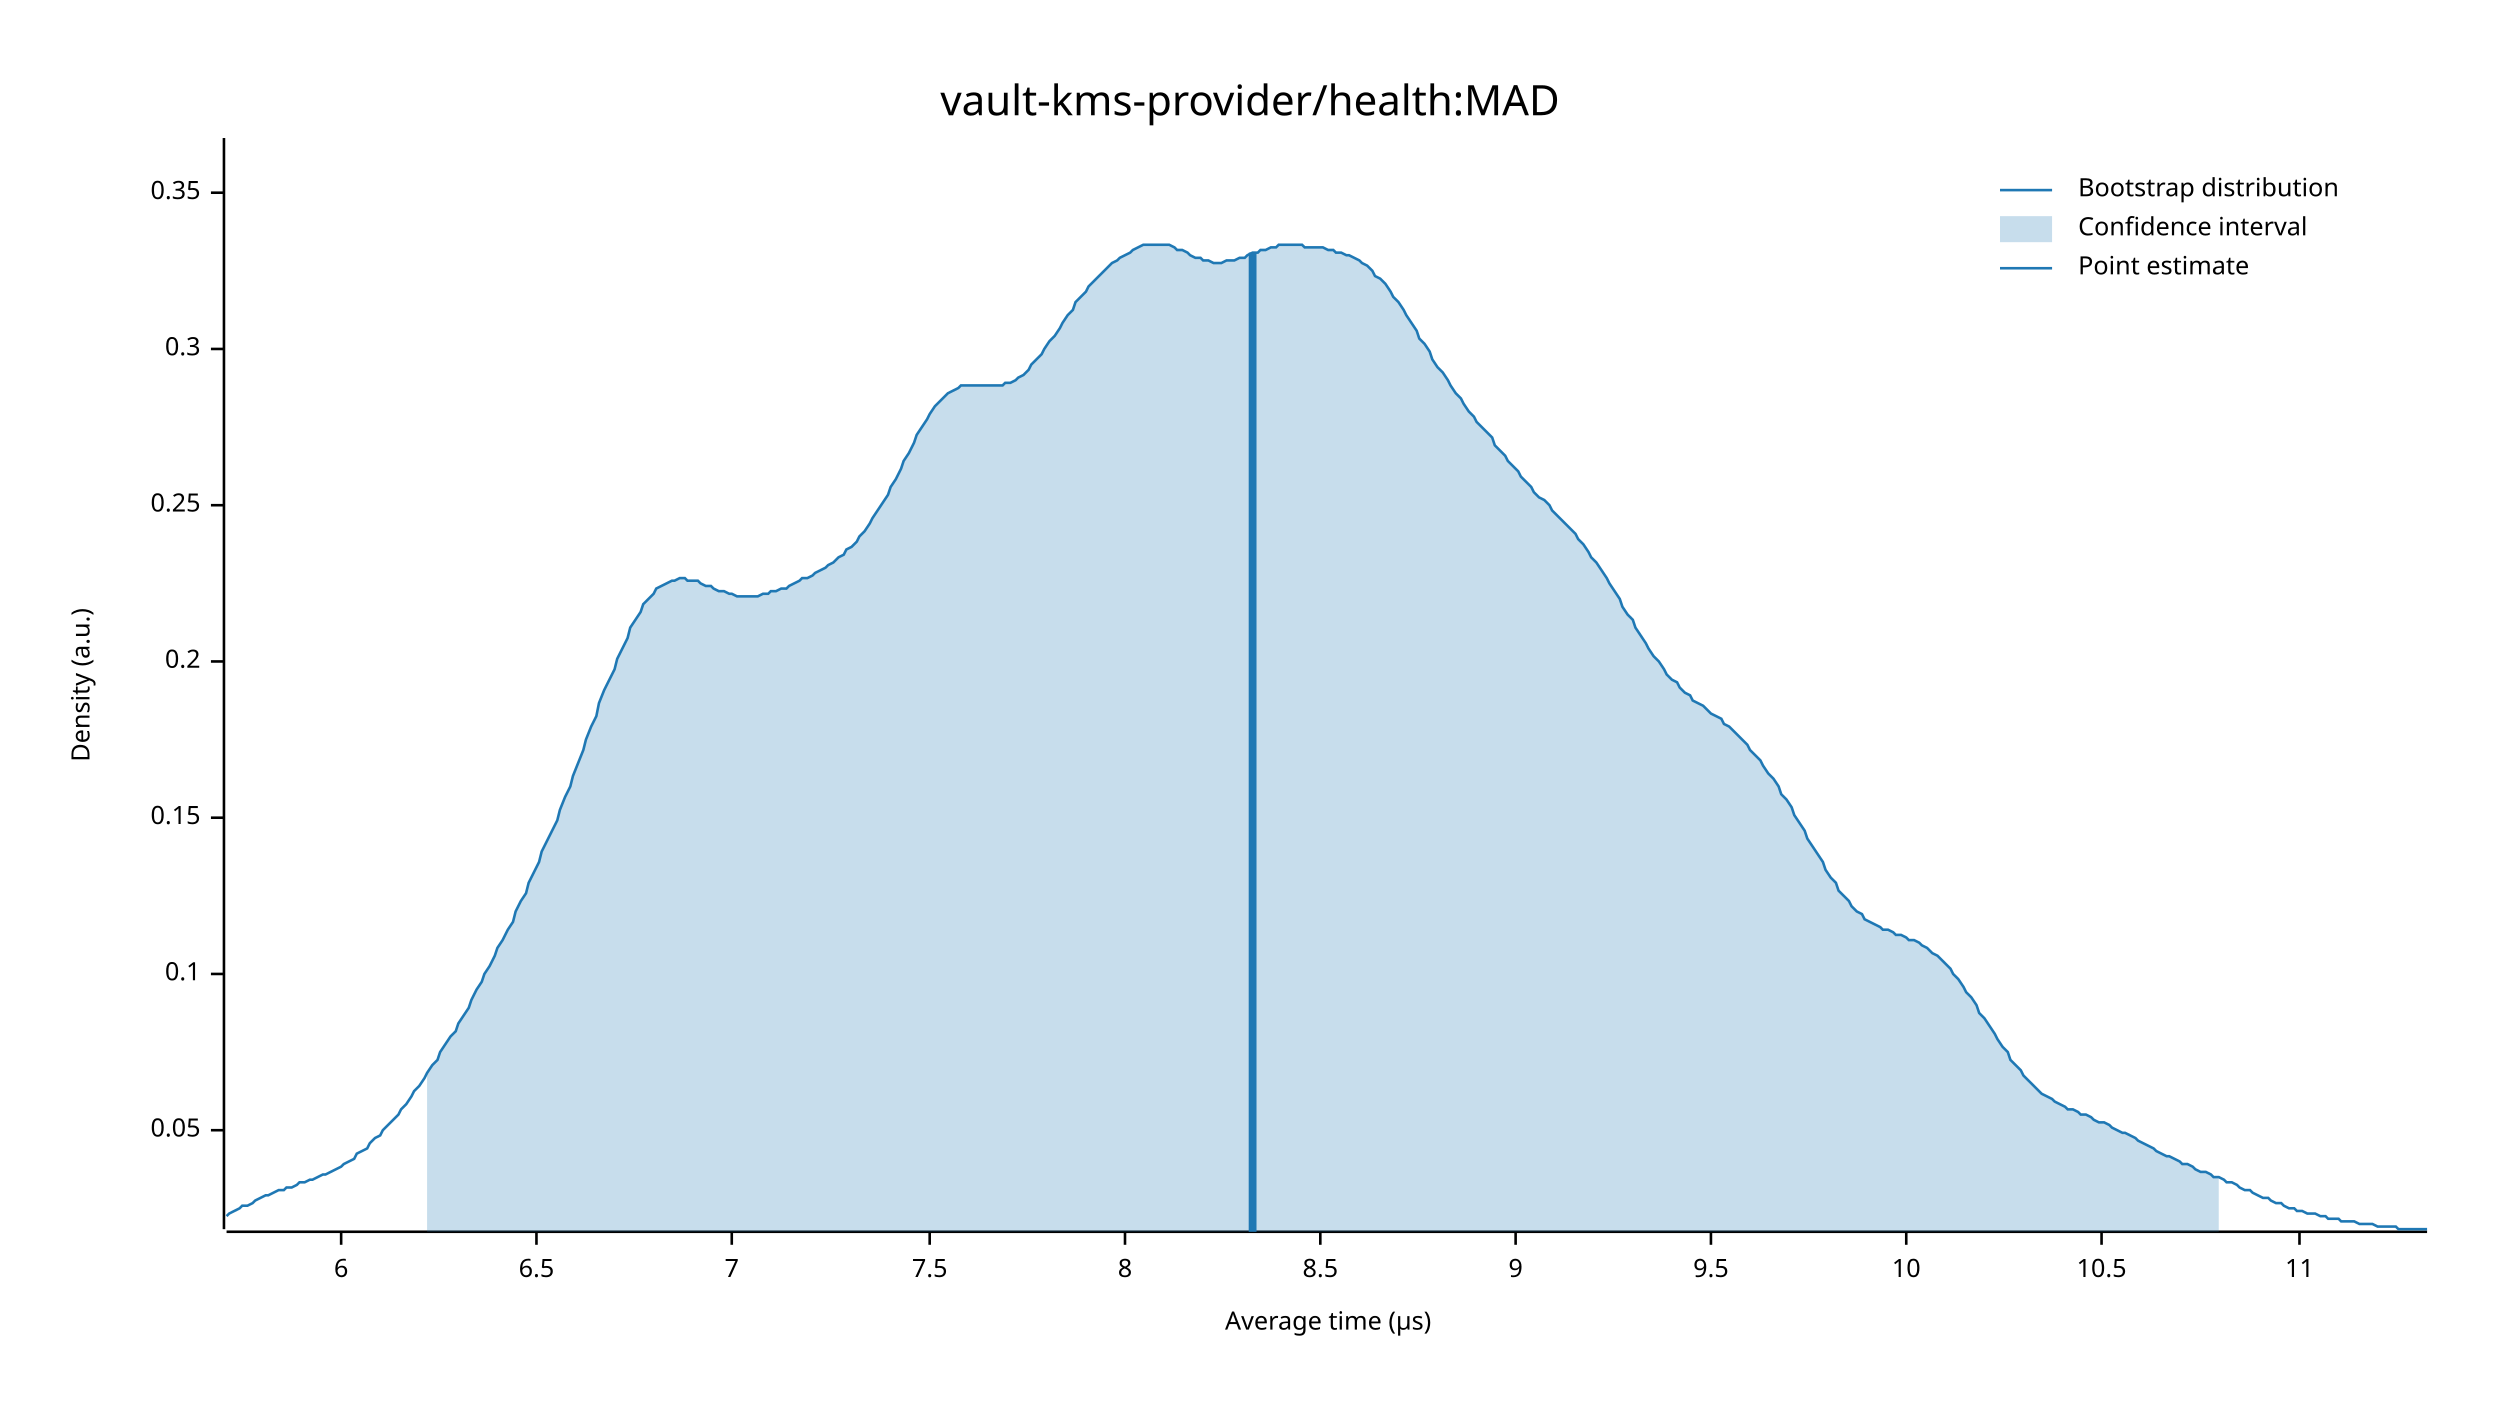
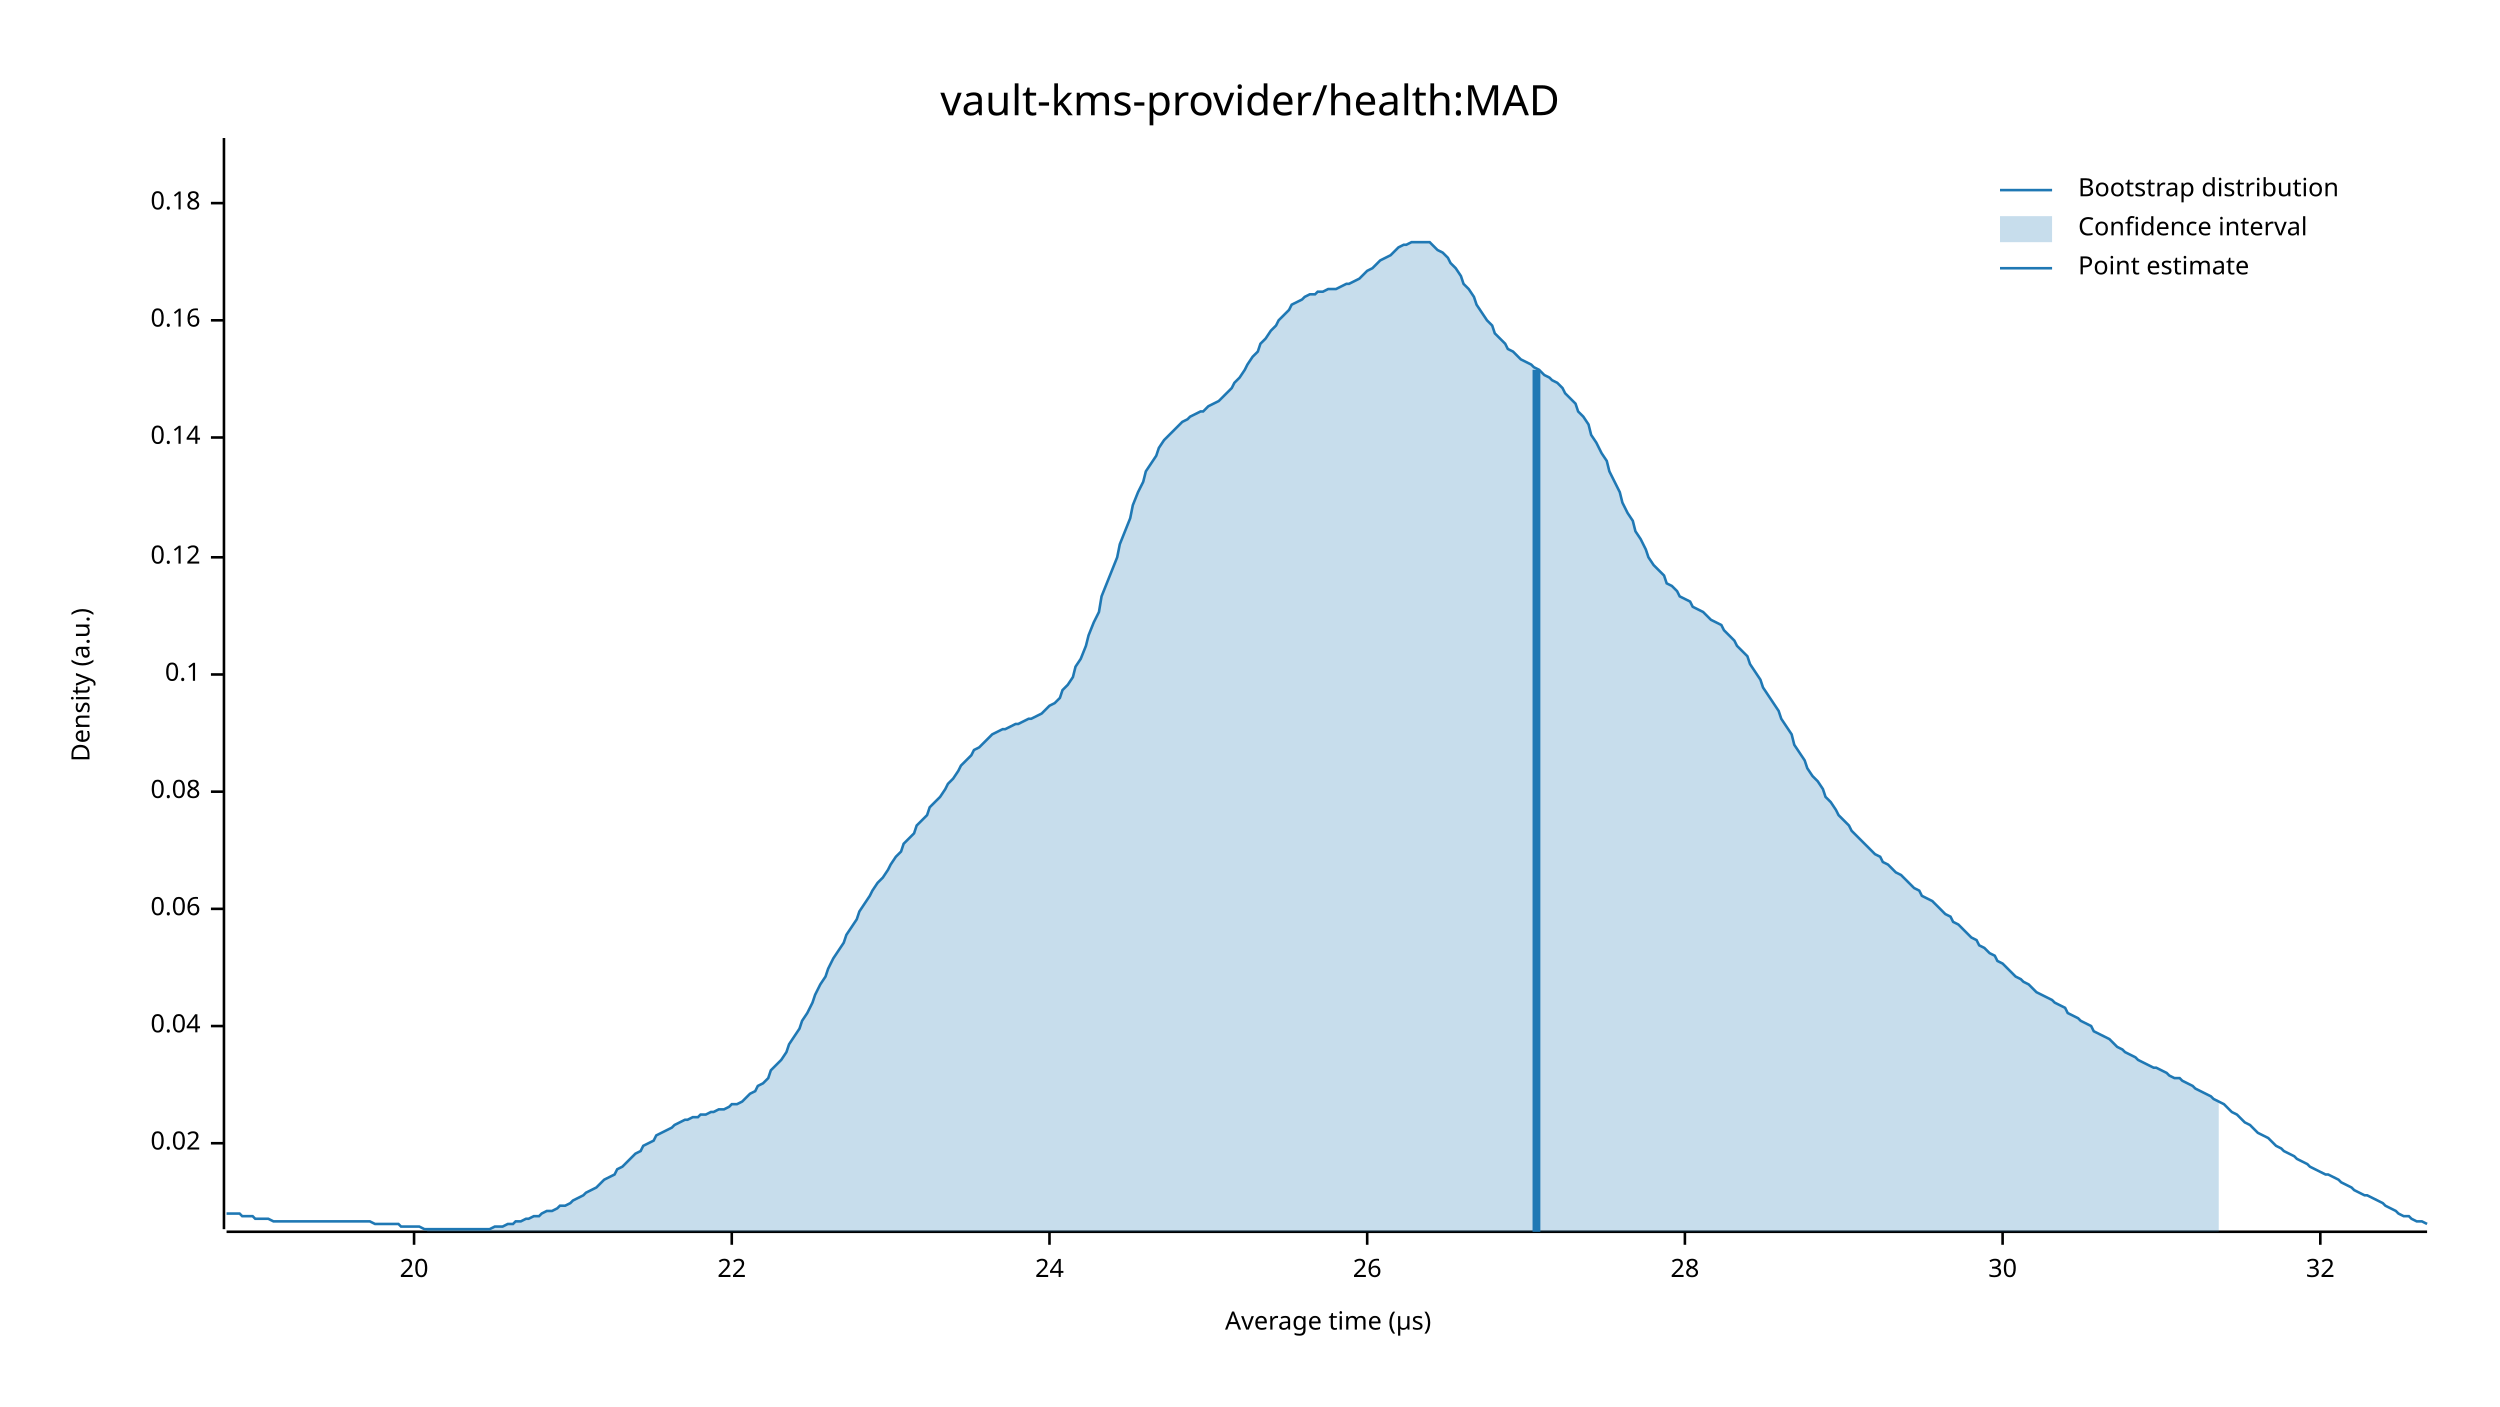
<svg xmlns="http://www.w3.org/2000/svg" width="960" height="540" viewBox="0 0 960 540">
  <text x="480" y="32" dy="0.76em" text-anchor="middle" font-family="sans-serif" font-size="16.129" opacity="1" fill="#000000">
vault-kms-provider/health:MAD
</text>
  <text x="27" y="263" dy="0.76em" text-anchor="middle" font-family="sans-serif" font-size="9.677" opacity="1" fill="#000000" transform="rotate(270, 27, 263)">
Density (a.u.)
</text>
  <text x="510" y="513" dy="-0.5ex" text-anchor="middle" font-family="sans-serif" font-size="9.677" opacity="1" fill="#000000">
Average time (µs)
</text>
  <polyline fill="none" opacity="1" stroke="#000000" stroke-width="1" points="86,53 86,472 " />
-   <text x="77" y="434" dy="0.5ex" text-anchor="end" font-family="sans-serif" font-size="9.677" opacity="1" fill="#000000">
- 0.05
+   <text x="77" y="439" dy="0.5ex" text-anchor="end" font-family="sans-serif" font-size="9.677" opacity="1" fill="#000000">
+ 0.02
</text>
-   <polyline fill="none" opacity="1" stroke="#000000" stroke-width="1" points="81,434 86,434 " />
-   <text x="77" y="374" dy="0.5ex" text-anchor="end" font-family="sans-serif" font-size="9.677" opacity="1" fill="#000000">
+   <polyline fill="none" opacity="1" stroke="#000000" stroke-width="1" points="81,439 86,439 " />
+   <text x="77" y="394" dy="0.5ex" text-anchor="end" font-family="sans-serif" font-size="9.677" opacity="1" fill="#000000">
+ 0.04
+ </text>
+   <polyline fill="none" opacity="1" stroke="#000000" stroke-width="1" points="81,394 86,394 " />
+   <text x="77" y="349" dy="0.5ex" text-anchor="end" font-family="sans-serif" font-size="9.677" opacity="1" fill="#000000">
+ 0.06
+ </text>
+   <polyline fill="none" opacity="1" stroke="#000000" stroke-width="1" points="81,349 86,349 " />
+   <text x="77" y="304" dy="0.5ex" text-anchor="end" font-family="sans-serif" font-size="9.677" opacity="1" fill="#000000">
+ 0.08
+ </text>
+   <polyline fill="none" opacity="1" stroke="#000000" stroke-width="1" points="81,304 86,304 " />
+   <text x="77" y="259" dy="0.5ex" text-anchor="end" font-family="sans-serif" font-size="9.677" opacity="1" fill="#000000">
0.1
</text>
-   <polyline fill="none" opacity="1" stroke="#000000" stroke-width="1" points="81,374 86,374 " />
-   <text x="77" y="314" dy="0.5ex" text-anchor="end" font-family="sans-serif" font-size="9.677" opacity="1" fill="#000000">
- 0.15
+   <polyline fill="none" opacity="1" stroke="#000000" stroke-width="1" points="81,259 86,259 " />
+   <text x="77" y="214" dy="0.5ex" text-anchor="end" font-family="sans-serif" font-size="9.677" opacity="1" fill="#000000">
+ 0.12
</text>
-   <polyline fill="none" opacity="1" stroke="#000000" stroke-width="1" points="81,314 86,314 " />
-   <text x="77" y="254" dy="0.5ex" text-anchor="end" font-family="sans-serif" font-size="9.677" opacity="1" fill="#000000">
- 0.2
+   <polyline fill="none" opacity="1" stroke="#000000" stroke-width="1" points="81,214 86,214 " />
+   <text x="77" y="168" dy="0.5ex" text-anchor="end" font-family="sans-serif" font-size="9.677" opacity="1" fill="#000000">
+ 0.14
</text>
-   <polyline fill="none" opacity="1" stroke="#000000" stroke-width="1" points="81,254 86,254 " />
-   <text x="77" y="194" dy="0.5ex" text-anchor="end" font-family="sans-serif" font-size="9.677" opacity="1" fill="#000000">
- 0.25
+   <polyline fill="none" opacity="1" stroke="#000000" stroke-width="1" points="81,168 86,168 " />
+   <text x="77" y="123" dy="0.5ex" text-anchor="end" font-family="sans-serif" font-size="9.677" opacity="1" fill="#000000">
+ 0.16
</text>
-   <polyline fill="none" opacity="1" stroke="#000000" stroke-width="1" points="81,194 86,194 " />
-   <text x="77" y="134" dy="0.5ex" text-anchor="end" font-family="sans-serif" font-size="9.677" opacity="1" fill="#000000">
- 0.3
+   <polyline fill="none" opacity="1" stroke="#000000" stroke-width="1" points="81,123 86,123 " />
+   <text x="77" y="78" dy="0.5ex" text-anchor="end" font-family="sans-serif" font-size="9.677" opacity="1" fill="#000000">
+ 0.18
</text>
-   <polyline fill="none" opacity="1" stroke="#000000" stroke-width="1" points="81,134 86,134 " />
-   <text x="77" y="74" dy="0.5ex" text-anchor="end" font-family="sans-serif" font-size="9.677" opacity="1" fill="#000000">
- 0.35
+   <polyline fill="none" opacity="1" stroke="#000000" stroke-width="1" points="81,78 86,78 " />
+   <polyline fill="none" opacity="1" stroke="#000000" stroke-width="1" points="87,473 932,473 " />
+   <text x="159" y="483" dy="0.76em" text-anchor="middle" font-family="sans-serif" font-size="9.677" opacity="1" fill="#000000">
+ 20
</text>
-   <polyline fill="none" opacity="1" stroke="#000000" stroke-width="1" points="81,74 86,74 " />
-   <polyline fill="none" opacity="1" stroke="#000000" stroke-width="1" points="87,473 932,473 " />
-   <text x="131" y="483" dy="0.76em" text-anchor="middle" font-family="sans-serif" font-size="9.677" opacity="1" fill="#000000">
- 6
- </text>
-   <polyline fill="none" opacity="1" stroke="#000000" stroke-width="1" points="131,473 131,478 " />
-   <text x="206" y="483" dy="0.76em" text-anchor="middle" font-family="sans-serif" font-size="9.677" opacity="1" fill="#000000">
- 6.5
- </text>
-   <polyline fill="none" opacity="1" stroke="#000000" stroke-width="1" points="206,473 206,478 " />
+   <polyline fill="none" opacity="1" stroke="#000000" stroke-width="1" points="159,473 159,478 " />
  <text x="281" y="483" dy="0.76em" text-anchor="middle" font-family="sans-serif" font-size="9.677" opacity="1" fill="#000000">
- 7
+ 22
</text>
  <polyline fill="none" opacity="1" stroke="#000000" stroke-width="1" points="281,473 281,478 " />
-   <text x="357" y="483" dy="0.76em" text-anchor="middle" font-family="sans-serif" font-size="9.677" opacity="1" fill="#000000">
- 7.5
+   <text x="403" y="483" dy="0.76em" text-anchor="middle" font-family="sans-serif" font-size="9.677" opacity="1" fill="#000000">
+ 24
</text>
-   <polyline fill="none" opacity="1" stroke="#000000" stroke-width="1" points="357,473 357,478 " />
-   <text x="432" y="483" dy="0.76em" text-anchor="middle" font-family="sans-serif" font-size="9.677" opacity="1" fill="#000000">
- 8
+   <polyline fill="none" opacity="1" stroke="#000000" stroke-width="1" points="403,473 403,478 " />
+   <text x="525" y="483" dy="0.76em" text-anchor="middle" font-family="sans-serif" font-size="9.677" opacity="1" fill="#000000">
+ 26
</text>
-   <polyline fill="none" opacity="1" stroke="#000000" stroke-width="1" points="432,473 432,478 " />
-   <text x="507" y="483" dy="0.76em" text-anchor="middle" font-family="sans-serif" font-size="9.677" opacity="1" fill="#000000">
- 8.5
+   <polyline fill="none" opacity="1" stroke="#000000" stroke-width="1" points="525,473 525,478 " />
+   <text x="647" y="483" dy="0.76em" text-anchor="middle" font-family="sans-serif" font-size="9.677" opacity="1" fill="#000000">
+ 28
</text>
-   <polyline fill="none" opacity="1" stroke="#000000" stroke-width="1" points="507,473 507,478 " />
-   <text x="582" y="483" dy="0.76em" text-anchor="middle" font-family="sans-serif" font-size="9.677" opacity="1" fill="#000000">
- 9
+   <polyline fill="none" opacity="1" stroke="#000000" stroke-width="1" points="647,473 647,478 " />
+   <text x="769" y="483" dy="0.76em" text-anchor="middle" font-family="sans-serif" font-size="9.677" opacity="1" fill="#000000">
+ 30
</text>
-   <polyline fill="none" opacity="1" stroke="#000000" stroke-width="1" points="582,473 582,478 " />
-   <text x="657" y="483" dy="0.76em" text-anchor="middle" font-family="sans-serif" font-size="9.677" opacity="1" fill="#000000">
- 9.5
+   <polyline fill="none" opacity="1" stroke="#000000" stroke-width="1" points="769,473 769,478 " />
+   <text x="891" y="483" dy="0.76em" text-anchor="middle" font-family="sans-serif" font-size="9.677" opacity="1" fill="#000000">
+ 32
</text>
-   <polyline fill="none" opacity="1" stroke="#000000" stroke-width="1" points="657,473 657,478 " />
-   <text x="732" y="483" dy="0.76em" text-anchor="middle" font-family="sans-serif" font-size="9.677" opacity="1" fill="#000000">
- 10
- </text>
-   <polyline fill="none" opacity="1" stroke="#000000" stroke-width="1" points="732,473 732,478 " />
-   <text x="807" y="483" dy="0.76em" text-anchor="middle" font-family="sans-serif" font-size="9.677" opacity="1" fill="#000000">
- 10.5
- </text>
-   <polyline fill="none" opacity="1" stroke="#000000" stroke-width="1" points="807,473 807,478 " />
-   <text x="883" y="483" dy="0.76em" text-anchor="middle" font-family="sans-serif" font-size="9.677" opacity="1" fill="#000000">
- 11
- </text>
-   <polyline fill="none" opacity="1" stroke="#000000" stroke-width="1" points="883,473 883,478 " />
-   <polyline fill="none" opacity="1" stroke="#1F78B4" stroke-width="1" points="87,467 88,466 90,465 92,464 93,463 95,463 97,462 98,461 100,460 102,459 103,459 105,458 107,457 109,457 110,456 112,456 114,455 115,454 117,454 119,453 120,453 122,452 124,451 125,451 127,450 129,449 131,448 132,447 134,446 136,445 137,443 139,442 141,441 142,439 144,437 146,436 147,434 149,432 151,430 153,428 154,426 156,424 158,421 159,419 161,417 163,414 164,412 166,409 168,407 169,404 171,401 173,398 175,396 176,393 178,390 180,387 181,384 183,380 185,377 186,374 188,371 190,367 191,364 193,361 195,357 197,354 198,350 200,346 202,343 203,339 205,335 207,331 208,327 210,323 212,319 214,315 215,311 217,306 219,302 220,298 222,293 224,288 225,284 227,279 229,275 230,270 232,265 234,261 236,257 237,253 239,249 241,245 242,241 244,238 246,235 247,232 249,230 251,228 252,226 254,225 256,224 258,223 259,223 261,222 263,222 264,223 266,223 268,223 269,224 271,225 273,225 274,226 276,227 278,227 280,228 281,228 283,229 285,229 286,229 288,229 290,229 291,229 293,228 295,228 296,227 298,227 300,226 302,226 303,225 305,224 307,223 308,222 310,222 312,221 313,220 315,219 317,218 318,217 320,216 322,214 324,213 325,211 327,210 329,208 330,206 332,204 334,201 335,199 337,196 339,193 341,190 342,187 344,184 346,180 347,177 349,174 351,170 352,167 354,164 356,161 357,159 359,156 361,154 363,152 364,151 366,150 368,149 369,148 371,148 373,148 374,148 376,148 378,148 379,148 381,148 383,148 385,148 386,147 388,147 390,146 391,145 393,144 395,142 396,140 398,138 400,136 401,134 403,131 405,129 407,126 408,124 410,121 412,119 413,116 415,114 417,112 418,110 420,108 422,106 423,105 425,103 427,101 429,100 430,99 432,98 434,97 435,96 437,95 439,94 440,94 442,94 444,94 445,94 447,94 449,94 451,95 452,96 454,96 456,97 457,98 459,99 461,99 462,100 464,100 466,101 468,101 469,101 471,100 473,100 474,100 476,99 478,99 479,98 481,97 483,97 484,96 486,96 488,95 490,95 491,94 493,94 495,94 496,94 498,94 500,94 501,95 503,95 505,95 506,95 508,95 510,96 512,96 513,97 515,97 517,98 518,98 520,99 522,100 523,101 525,102 527,104 528,106 530,107 532,109 534,112 535,114 537,116 539,119 540,121 542,124 544,127 545,130 547,132 549,135 550,138 552,141 554,143 556,146 557,148 559,151 561,153 562,155 564,158 566,160 567,162 569,164 571,166 573,168 574,171 576,173 578,175 579,177 581,179 583,181 584,183 586,185 588,187 589,189 591,191 593,192 595,194 596,196 598,198 600,200 601,201 603,203 605,205 606,207 608,209 610,212 611,214 613,216 615,219 617,222 618,224 620,227 622,230 623,233 625,236 627,238 628,241 630,244 632,247 633,249 635,252 637,254 639,257 640,259 642,261 644,262 645,264 647,266 649,267 650,269 652,270 654,271 655,272 657,274 659,275 661,276 662,278 664,279 666,281 667,282 669,284 671,286 672,288 674,290 676,292 677,294 679,297 681,299 683,302 684,305 686,307 688,310 689,313 691,316 693,319 694,322 696,325 698,328 700,331 701,334 703,337 705,339 706,342 708,344 710,346 711,348 713,350 715,351 716,353 718,354 720,355 722,356 723,357 725,357 727,358 728,359 730,359 732,360 733,361 735,361 737,362 738,363 740,364 742,366 744,367 745,368 747,370 749,372 750,374 752,376 754,379 755,381 757,383 759,386 760,389 762,391 764,394 766,397 767,399 769,402 771,404 772,407 774,409 776,411 777,413 779,415 781,417 782,418 784,420 786,421 788,422 789,423 791,424 793,425 794,426 796,426 798,427 799,428 801,428 803,429 804,430 806,431 808,431 810,432 811,433 813,434 815,435 816,435 818,436 820,437 821,438 823,439 825,440 827,441 828,442 830,443 832,444 833,444 835,445 837,446 838,447 840,447 842,448 843,449 845,450 847,450 849,451 850,452 852,452 854,453 855,454 857,454 859,455 860,456 862,457 864,457 865,458 867,459 869,460 871,460 872,461 874,462 876,462 877,463 879,464 881,464 882,465 884,465 886,466 887,466 889,466 891,467 893,467 894,468 896,468 898,468 899,469 901,469 903,469 904,469 906,470 908,470 909,470 911,470 913,471 915,471 916,471 918,471 920,471 921,472 923,472 925,472 926,472 928,472 930,472 932,472 " />
-   <polygon opacity="0.25" fill="#1F78B4" points="164,412 166,409 168,407 169,404 171,401 173,398 175,396 176,393 178,390 180,387 181,384 183,380 185,377 186,374 188,371 190,367 191,364 193,361 195,357 197,354 198,350 200,346 202,343 203,339 205,335 207,331 208,327 210,323 212,319 214,315 215,311 217,306 219,302 220,298 222,293 224,288 225,284 227,279 229,275 230,270 232,265 234,261 236,257 237,253 239,249 241,245 242,241 244,238 246,235 247,232 249,230 251,228 252,226 254,225 256,224 258,223 259,223 261,222 263,222 264,223 266,223 268,223 269,224 271,225 273,225 274,226 276,227 278,227 280,228 281,228 283,229 285,229 286,229 288,229 290,229 291,229 293,228 295,228 296,227 298,227 300,226 302,226 303,225 305,224 307,223 308,222 310,222 312,221 313,220 315,219 317,218 318,217 320,216 322,214 324,213 325,211 327,210 329,208 330,206 332,204 334,201 335,199 337,196 339,193 341,190 342,187 344,184 346,180 347,177 349,174 351,170 352,167 354,164 356,161 357,159 359,156 361,154 363,152 364,151 366,150 368,149 369,148 371,148 373,148 374,148 376,148 378,148 379,148 381,148 383,148 385,148 386,147 388,147 390,146 391,145 393,144 395,142 396,140 398,138 400,136 401,134 403,131 405,129 407,126 408,124 410,121 412,119 413,116 415,114 417,112 418,110 420,108 422,106 423,105 425,103 427,101 429,100 430,99 432,98 434,97 435,96 437,95 439,94 440,94 442,94 444,94 445,94 447,94 449,94 451,95 452,96 454,96 456,97 457,98 459,99 461,99 462,100 464,100 466,101 468,101 469,101 471,100 473,100 474,100 476,99 478,99 479,98 481,97 483,97 484,96 486,96 488,95 490,95 491,94 493,94 495,94 496,94 498,94 500,94 501,95 503,95 505,95 506,95 508,95 510,96 512,96 513,97 515,97 517,98 518,98 520,99 522,100 523,101 525,102 527,104 528,106 530,107 532,109 534,112 535,114 537,116 539,119 540,121 542,124 544,127 545,130 547,132 549,135 550,138 552,141 554,143 556,146 557,148 559,151 561,153 562,155 564,158 566,160 567,162 569,164 571,166 573,168 574,171 576,173 578,175 579,177 581,179 583,181 584,183 586,185 588,187 589,189 591,191 593,192 595,194 596,196 598,198 600,200 601,201 603,203 605,205 606,207 608,209 610,212 611,214 613,216 615,219 617,222 618,224 620,227 622,230 623,233 625,236 627,238 628,241 630,244 632,247 633,249 635,252 637,254 639,257 640,259 642,261 644,262 645,264 647,266 649,267 650,269 652,270 654,271 655,272 657,274 659,275 661,276 662,278 664,279 666,281 667,282 669,284 671,286 672,288 674,290 676,292 677,294 679,297 681,299 683,302 684,305 686,307 688,310 689,313 691,316 693,319 694,322 696,325 698,328 700,331 701,334 703,337 705,339 706,342 708,344 710,346 711,348 713,350 715,351 716,353 718,354 720,355 722,356 723,357 725,357 727,358 728,359 730,359 732,360 733,361 735,361 737,362 738,363 740,364 742,366 744,367 745,368 747,370 749,372 750,374 752,376 754,379 755,381 757,383 759,386 760,389 762,391 764,394 766,397 767,399 769,402 771,404 772,407 774,409 776,411 777,413 779,415 781,417 782,418 784,420 786,421 788,422 789,423 791,424 793,425 794,426 796,426 798,427 799,428 801,428 803,429 804,430 806,431 808,431 810,432 811,433 813,434 815,435 816,435 818,436 820,437 821,438 823,439 825,440 827,441 828,442 830,443 832,444 833,444 835,445 837,446 838,447 840,447 842,448 843,449 845,450 847,450 849,451 850,452 852,452 852,473 164,473 " />
-   <polyline fill="none" opacity="1" stroke="#1F78B4" stroke-width="3" points="481,473 481,97 " />
+   <polyline fill="none" opacity="1" stroke="#000000" stroke-width="1" points="891,473 891,478 " />
+   <polyline fill="none" opacity="1" stroke="#1F78B4" stroke-width="1" points="87,466 88,466 90,466 92,466 93,467 95,467 97,467 98,468 100,468 102,468 103,468 105,469 107,469 109,469 110,469 112,469 114,469 115,469 117,469 119,469 120,469 122,469 124,469 125,469 127,469 129,469 131,469 132,469 134,469 136,469 137,469 139,469 141,469 142,469 144,470 146,470 147,470 149,470 151,470 153,470 154,471 156,471 158,471 159,471 161,471 163,472 164,472 166,472 168,472 169,472 171,472 173,472 175,472 176,472 178,472 180,472 181,472 183,472 185,472 186,472 188,472 190,471 191,471 193,471 195,470 197,470 198,469 200,469 202,468 203,468 205,467 207,467 208,466 210,465 212,465 214,464 215,463 217,463 219,462 220,461 222,460 224,459 225,458 227,457 229,456 230,455 232,453 234,452 236,451 237,449 239,448 241,446 242,445 244,443 246,442 247,440 249,439 251,438 252,436 254,435 256,434 258,433 259,432 261,431 263,430 264,430 266,429 268,429 269,428 271,428 273,427 274,427 276,426 278,426 280,425 281,424 283,424 285,423 286,422 288,420 290,419 291,417 293,416 295,414 296,411 298,409 300,407 302,404 303,401 305,398 307,395 308,392 310,389 312,385 313,382 315,378 317,375 318,372 320,368 322,365 324,362 325,359 327,356 329,353 330,350 332,347 334,344 335,342 337,339 339,337 341,334 342,332 344,329 346,327 347,324 349,322 351,320 352,317 354,315 356,313 357,310 359,308 361,306 363,303 364,301 366,299 368,296 369,294 371,292 373,290 374,288 376,287 378,285 379,284 381,282 383,281 385,280 386,280 388,279 390,278 391,278 393,277 395,276 396,276 398,275 400,274 401,273 403,271 405,270 407,268 408,265 410,263 412,260 413,256 415,253 417,248 418,244 420,239 422,235 423,229 425,224 427,219 429,214 430,209 432,204 434,199 435,194 437,189 439,185 440,181 442,178 444,175 445,172 447,169 449,167 451,165 452,164 454,162 456,161 457,160 459,159 461,158 462,158 464,156 466,155 468,154 469,153 471,151 473,149 474,147 476,145 478,142 479,140 481,137 483,135 484,132 486,130 488,127 490,125 491,123 493,121 495,119 496,117 498,116 500,115 501,114 503,113 505,113 506,112 508,112 510,111 512,111 513,111 515,110 517,109 518,109 520,108 522,107 523,106 525,104 527,103 528,102 530,100 532,99 534,98 535,97 537,95 539,94 540,94 542,93 544,93 545,93 547,93 549,93 550,94 552,96 554,97 556,99 557,101 559,103 561,106 562,109 564,111 566,114 567,117 569,120 571,123 573,125 574,128 576,130 578,132 579,134 581,135 583,137 584,138 586,139 588,140 589,141 591,142 593,144 595,145 596,146 598,147 600,149 601,151 603,153 605,155 606,158 608,160 610,163 611,167 613,170 615,174 617,177 618,181 620,185 622,189 623,193 625,197 627,200 628,204 630,207 632,211 633,214 635,217 637,219 639,221 640,224 642,225 644,227 645,229 647,230 649,231 650,233 652,234 654,235 655,236 657,238 659,239 661,240 662,242 664,244 666,246 667,248 669,250 671,252 672,255 674,258 676,261 677,264 679,267 681,270 683,273 684,276 686,279 688,282 689,286 691,289 693,292 694,295 696,298 698,300 700,303 701,306 703,308 705,311 706,313 708,315 710,317 711,319 713,321 715,323 716,324 718,326 720,328 722,329 723,331 725,332 727,334 728,335 730,336 732,338 733,339 735,341 737,342 738,344 740,345 742,346 744,348 745,349 747,351 749,352 750,354 752,355 754,357 755,358 757,360 759,361 760,363 762,364 764,366 766,367 767,369 769,370 771,372 772,373 774,375 776,376 777,377 779,378 781,380 782,381 784,382 786,383 788,384 789,385 791,386 793,387 794,389 796,390 798,391 799,392 801,393 803,394 804,396 806,397 808,398 810,399 811,400 813,402 815,403 816,404 818,405 820,406 821,407 823,408 825,409 827,410 828,410 830,411 832,412 833,413 835,414 837,414 838,415 840,416 842,417 843,418 845,419 847,420 849,421 850,422 852,423 854,424 855,425 857,427 859,428 860,429 862,431 864,432 865,433 867,435 869,436 871,437 872,438 874,440 876,441 877,442 879,443 881,444 882,445 884,446 886,447 887,448 889,449 891,450 893,451 894,451 896,452 898,453 899,454 901,455 903,456 904,457 906,458 908,459 909,459 911,460 913,461 915,462 916,463 918,464 920,465 921,466 923,467 925,467 926,468 928,469 930,469 932,470 " />
+   <polygon opacity="0.25" fill="#1F78B4" points="164,472 166,472 168,472 169,472 171,472 173,472 175,472 176,472 178,472 180,472 181,472 183,472 185,472 186,472 188,472 190,471 191,471 193,471 195,470 197,470 198,469 200,469 202,468 203,468 205,467 207,467 208,466 210,465 212,465 214,464 215,463 217,463 219,462 220,461 222,460 224,459 225,458 227,457 229,456 230,455 232,453 234,452 236,451 237,449 239,448 241,446 242,445 244,443 246,442 247,440 249,439 251,438 252,436 254,435 256,434 258,433 259,432 261,431 263,430 264,430 266,429 268,429 269,428 271,428 273,427 274,427 276,426 278,426 280,425 281,424 283,424 285,423 286,422 288,420 290,419 291,417 293,416 295,414 296,411 298,409 300,407 302,404 303,401 305,398 307,395 308,392 310,389 312,385 313,382 315,378 317,375 318,372 320,368 322,365 324,362 325,359 327,356 329,353 330,350 332,347 334,344 335,342 337,339 339,337 341,334 342,332 344,329 346,327 347,324 349,322 351,320 352,317 354,315 356,313 357,310 359,308 361,306 363,303 364,301 366,299 368,296 369,294 371,292 373,290 374,288 376,287 378,285 379,284 381,282 383,281 385,280 386,280 388,279 390,278 391,278 393,277 395,276 396,276 398,275 400,274 401,273 403,271 405,270 407,268 408,265 410,263 412,260 413,256 415,253 417,248 418,244 420,239 422,235 423,229 425,224 427,219 429,214 430,209 432,204 434,199 435,194 437,189 439,185 440,181 442,178 444,175 445,172 447,169 449,167 451,165 452,164 454,162 456,161 457,160 459,159 461,158 462,158 464,156 466,155 468,154 469,153 471,151 473,149 474,147 476,145 478,142 479,140 481,137 483,135 484,132 486,130 488,127 490,125 491,123 493,121 495,119 496,117 498,116 500,115 501,114 503,113 505,113 506,112 508,112 510,111 512,111 513,111 515,110 517,109 518,109 520,108 522,107 523,106 525,104 527,103 528,102 530,100 532,99 534,98 535,97 537,95 539,94 540,94 542,93 544,93 545,93 547,93 549,93 550,94 552,96 554,97 556,99 557,101 559,103 561,106 562,109 564,111 566,114 567,117 569,120 571,123 573,125 574,128 576,130 578,132 579,134 581,135 583,137 584,138 586,139 588,140 589,141 591,142 593,144 595,145 596,146 598,147 600,149 601,151 603,153 605,155 606,158 608,160 610,163 611,167 613,170 615,174 617,177 618,181 620,185 622,189 623,193 625,197 627,200 628,204 630,207 632,211 633,214 635,217 637,219 639,221 640,224 642,225 644,227 645,229 647,230 649,231 650,233 652,234 654,235 655,236 657,238 659,239 661,240 662,242 664,244 666,246 667,248 669,250 671,252 672,255 674,258 676,261 677,264 679,267 681,270 683,273 684,276 686,279 688,282 689,286 691,289 693,292 694,295 696,298 698,300 700,303 701,306 703,308 705,311 706,313 708,315 710,317 711,319 713,321 715,323 716,324 718,326 720,328 722,329 723,331 725,332 727,334 728,335 730,336 732,338 733,339 735,341 737,342 738,344 740,345 742,346 744,348 745,349 747,351 749,352 750,354 752,355 754,357 755,358 757,360 759,361 760,363 762,364 764,366 766,367 767,369 769,370 771,372 772,373 774,375 776,376 777,377 779,378 781,380 782,381 784,382 786,383 788,384 789,385 791,386 793,387 794,389 796,390 798,391 799,392 801,393 803,394 804,396 806,397 808,398 810,399 811,400 813,402 815,403 816,404 818,405 820,406 821,407 823,408 825,409 827,410 828,410 830,411 832,412 833,413 835,414 837,414 838,415 840,416 842,417 843,418 845,419 847,420 849,421 850,422 852,423 852,473 164,473 " />
+   <polyline fill="none" opacity="1" stroke="#1F78B4" stroke-width="3" points="590,473 590,142 " />
  <text x="798" y="68" dy="0.76em" text-anchor="start" font-family="sans-serif" font-size="9.677" opacity="1" fill="#000000">
Bootstrap distribution
</text>
  <text x="798" y="83" dy="0.76em" text-anchor="start" font-family="sans-serif" font-size="9.677" opacity="1" fill="#000000">
Confidence interval
</text>
  <text x="798" y="98" dy="0.76em" text-anchor="start" font-family="sans-serif" font-size="9.677" opacity="1" fill="#000000">
Point estimate
</text>
  <polyline fill="none" opacity="1" stroke="#1F78B4" stroke-width="1" points="768,73 788,73 " />
  <rect x="768" y="83" width="20" height="10" opacity="0.25" fill="#1F78B4" stroke="none" />
  <polyline fill="none" opacity="1" stroke="#1F78B4" stroke-width="1" points="768,103 788,103 " />
</svg>
